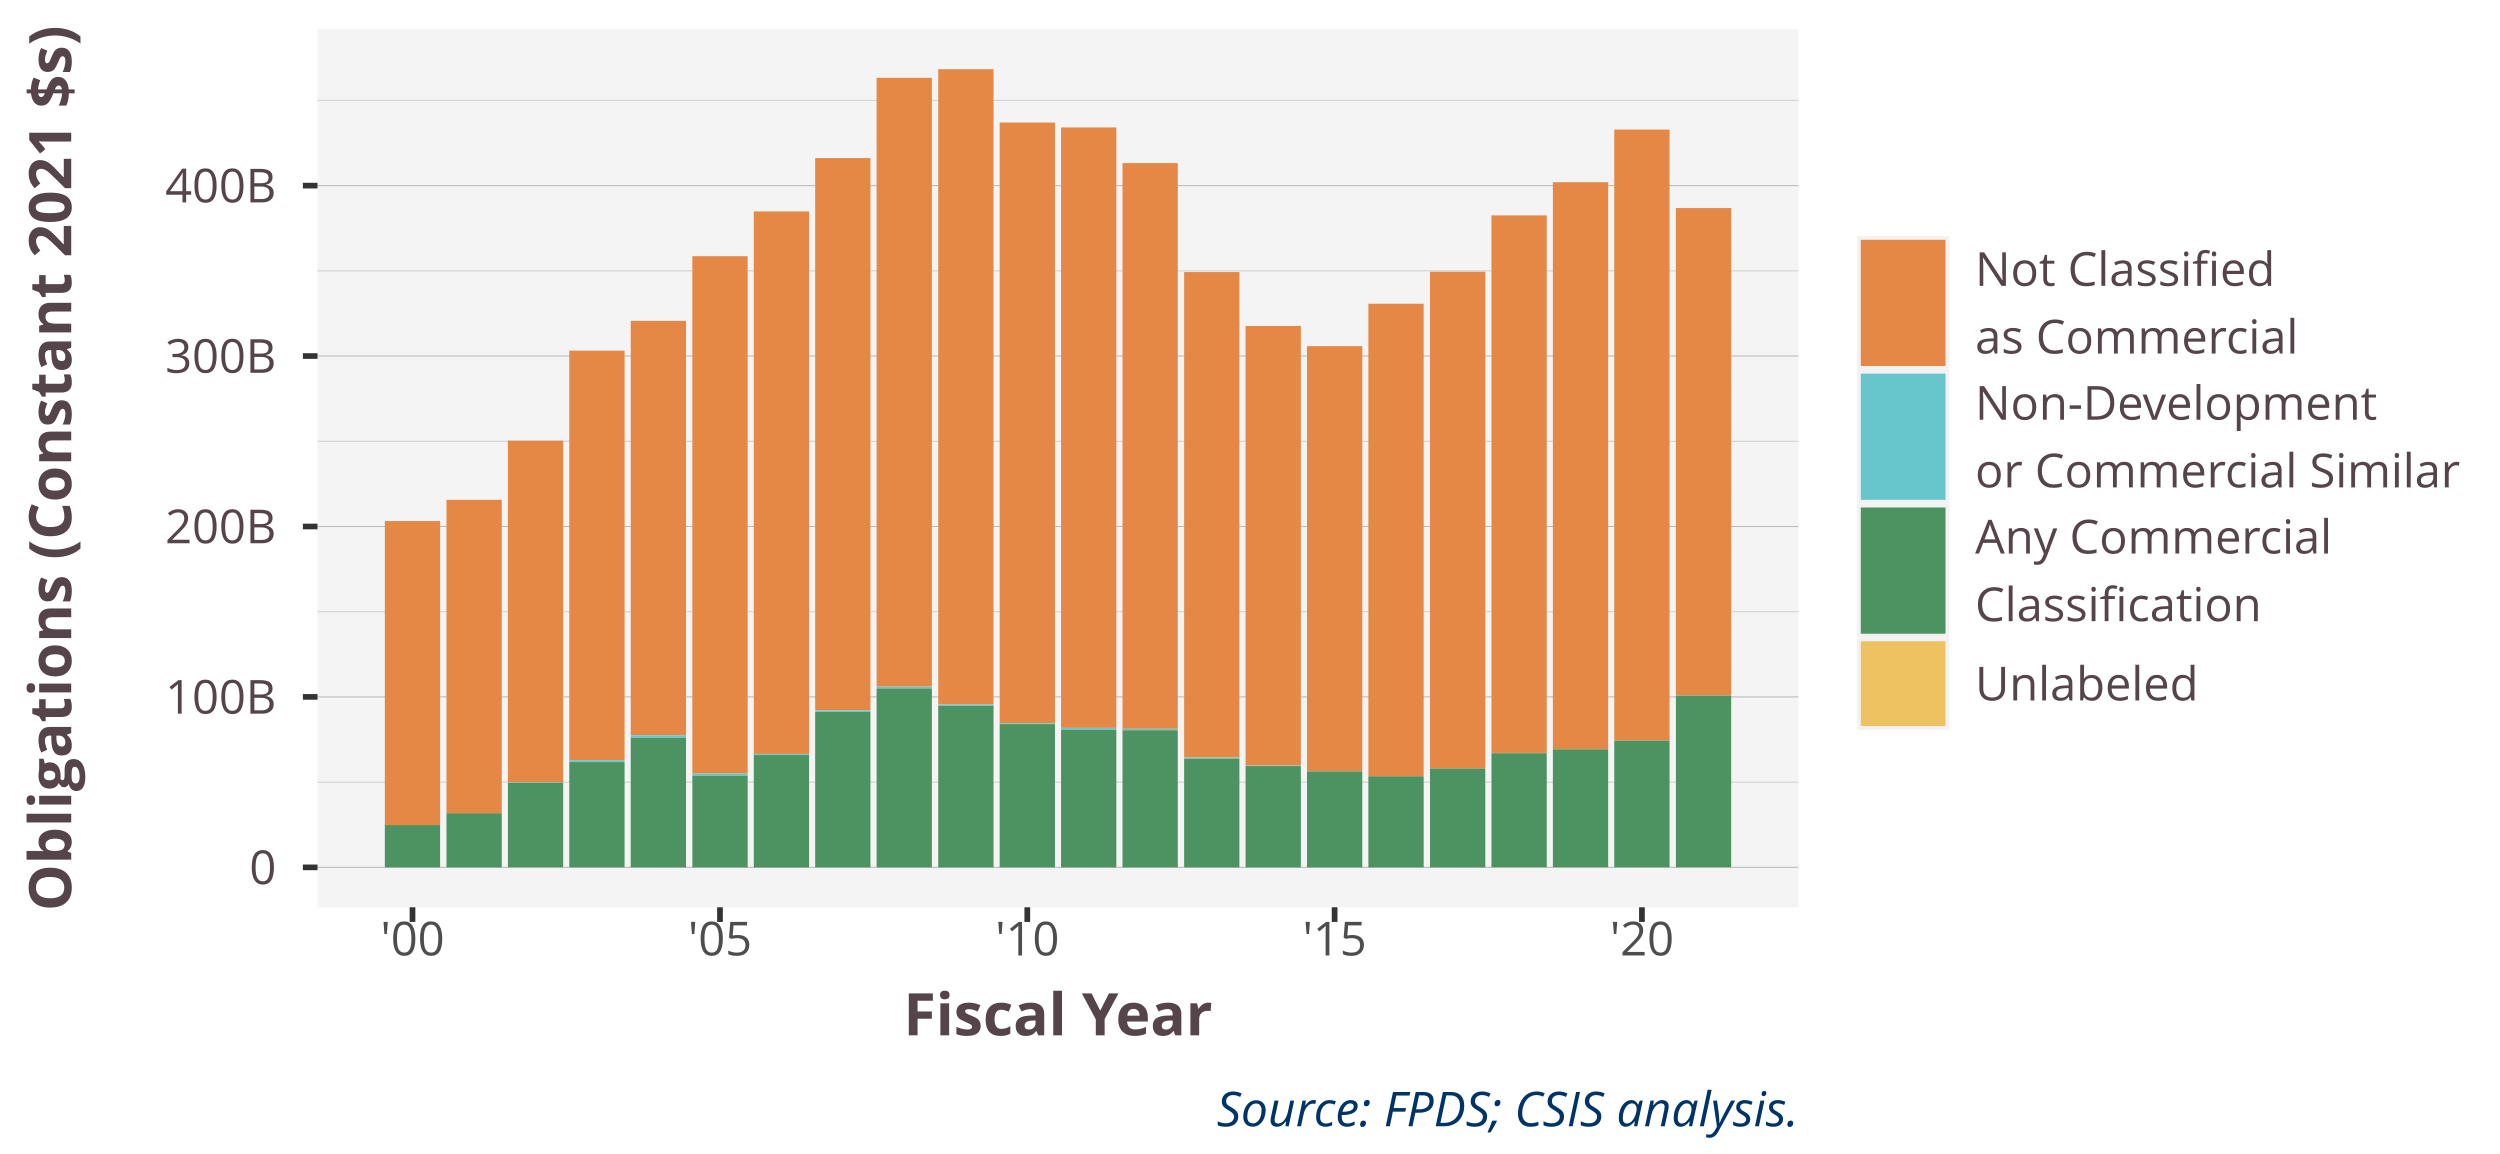
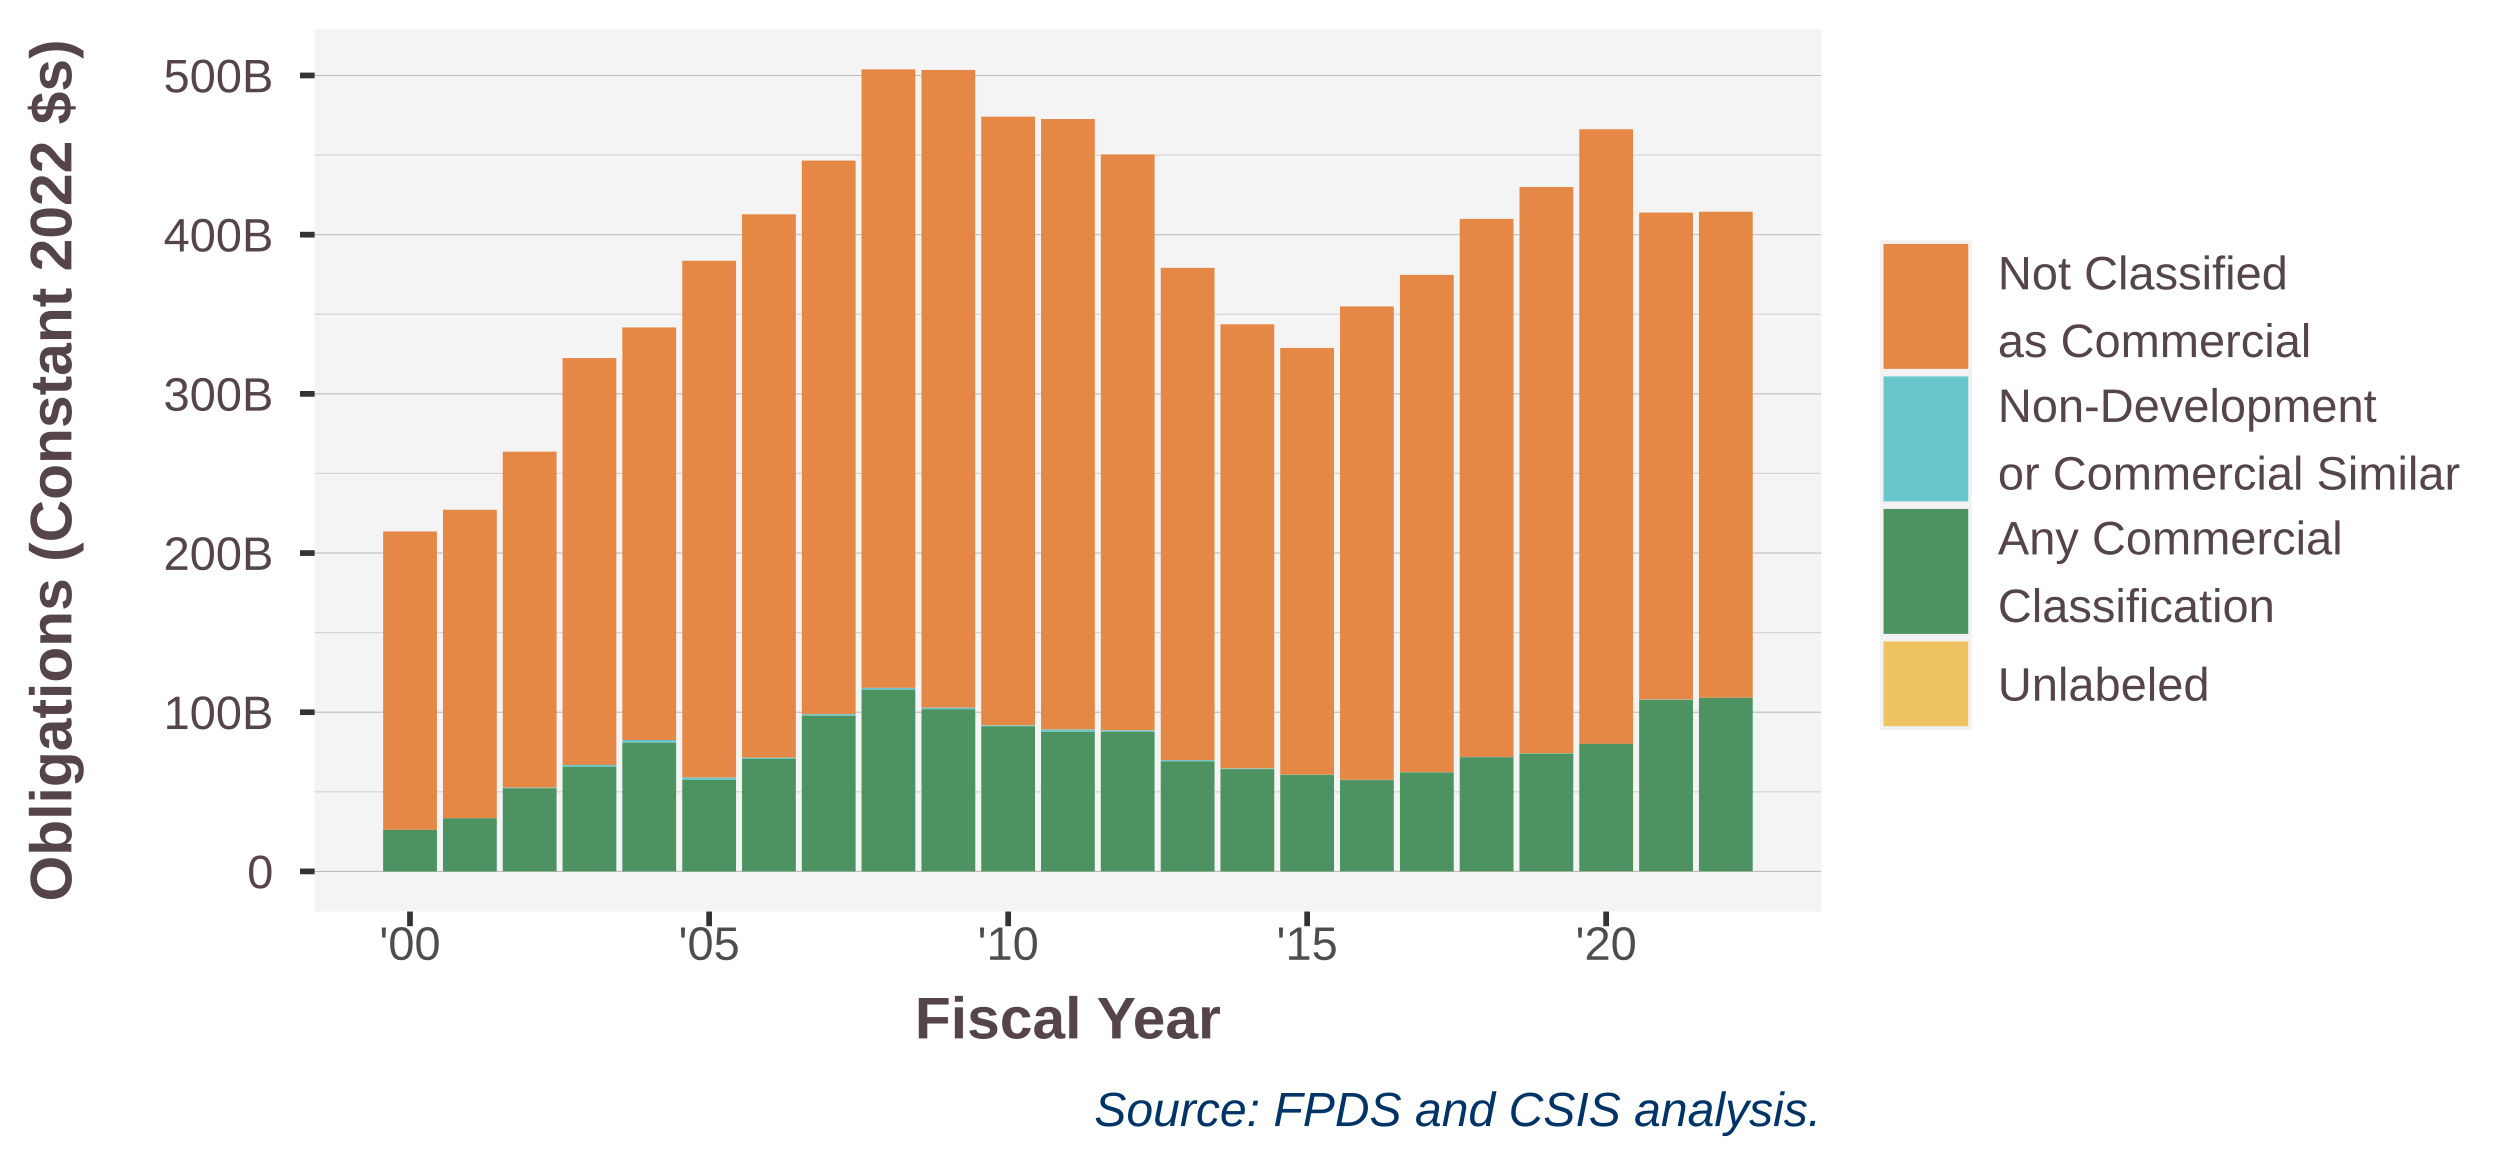
<svg xmlns="http://www.w3.org/2000/svg" class="svglite" width="468.00pt" height="216.00pt" viewBox="0 0 468.00 216.00">
  <defs>
    <style type="text/css">
    .svglite line, .svglite polyline, .svglite polygon, .svglite path, .svglite rect, .svglite circle {
      fill: none;
      stroke: #000000;
      stroke-linecap: round;
      stroke-linejoin: round;
      stroke-miterlimit: 10.00;
    }
    .svglite text {
      white-space: pre;
    }
  </style>
  </defs>
  <rect width="100%" height="100%" style="stroke: none; fill: #FFFFFF;" />
  <defs>
    <clipPath id="cpMC4wMHw0NjguMDB8MC4wMHwyMTYuMDA=">
      <rect x="0.00" y="0.00" width="468.00" height="216.00" />
    </clipPath>
  </defs>
  <g clip-path="url(#cpMC4wMHw0NjguMDB8MC4wMHwyMTYuMDA=)">
    <rect x="0.00" y="0.00" width="468.00" height="216.00" style="stroke-width: 1.07; stroke: #FFFFFF; fill: #FFFFFF;" />
  </g>
  <defs>
-     <clipPath id="cpNTkuNDR8MzM2LjY4fDUuNDh8MTY5Ljg0">
-       <rect x="59.44" y="5.48" width="277.23" height="164.37" />
+     <clipPath id="cpNTguOTB8MzQwLjkzfDUuNDh8MTcwLjY0">
+       <rect x="58.90" y="5.48" width="282.04" height="165.16" />
    </clipPath>
  </defs>
-   <g clip-path="url(#cpNTkuNDR8MzM2LjY4fDUuNDh8MTY5Ljg0)">
-     <rect x="59.44" y="5.48" width="277.23" height="164.37" style="stroke-width: 1.07; stroke: none; fill: #F4F4F4;" />
-     <polyline points="59.44,146.42 336.68,146.42 " style="stroke-width: 0.21; stroke: #D3D3D3; stroke-linecap: butt;" />
-     <polyline points="59.44,114.51 336.68,114.51 " style="stroke-width: 0.21; stroke: #D3D3D3; stroke-linecap: butt;" />
-     <polyline points="59.44,82.61 336.68,82.61 " style="stroke-width: 0.21; stroke: #D3D3D3; stroke-linecap: butt;" />
-     <polyline points="59.44,50.70 336.68,50.70 " style="stroke-width: 0.21; stroke: #D3D3D3; stroke-linecap: butt;" />
-     <polyline points="59.44,18.79 336.68,18.79 " style="stroke-width: 0.21; stroke: #D3D3D3; stroke-linecap: butt;" />
-     <polyline points="59.44,162.37 336.68,162.37 " style="stroke-width: 0.21; stroke: #BEBEBE; stroke-linecap: butt;" />
-     <polyline points="59.44,130.46 336.68,130.46 " style="stroke-width: 0.21; stroke: #BEBEBE; stroke-linecap: butt;" />
-     <polyline points="59.44,98.56 336.68,98.56 " style="stroke-width: 0.21; stroke: #BEBEBE; stroke-linecap: butt;" />
-     <polyline points="59.44,66.65 336.68,66.65 " style="stroke-width: 0.21; stroke: #BEBEBE; stroke-linecap: butt;" />
-     <polyline points="59.44,34.75 336.68,34.75 " style="stroke-width: 0.21; stroke: #BEBEBE; stroke-linecap: butt;" />
-     <rect x="72.04" y="97.54" width="10.35" height="56.90" style="stroke-width: 1.07; stroke: none; stroke-linecap: square; stroke-linejoin: miter; fill: #E58846;" />
-     <rect x="83.58" y="93.57" width="10.35" height="58.68" style="stroke-width: 1.07; stroke: none; stroke-linecap: square; stroke-linejoin: miter; fill: #E58846;" />
-     <rect x="95.08" y="82.49" width="10.35" height="63.94" style="stroke-width: 1.07; stroke: none; stroke-linecap: square; stroke-linejoin: miter; fill: #E58846;" />
-     <rect x="106.57" y="65.63" width="10.35" height="76.67" style="stroke-width: 1.07; stroke: none; stroke-linecap: square; stroke-linejoin: miter; fill: #E58846;" />
-     <rect x="118.07" y="60.06" width="10.35" height="77.60" style="stroke-width: 1.07; stroke: none; stroke-linecap: square; stroke-linejoin: miter; fill: #E58846;" />
-     <rect x="129.61" y="47.96" width="10.35" height="96.85" style="stroke-width: 1.07; stroke: none; stroke-linecap: square; stroke-linejoin: miter; fill: #E58846;" />
-     <rect x="141.11" y="39.58" width="10.35" height="101.55" style="stroke-width: 1.07; stroke: none; stroke-linecap: square; stroke-linejoin: miter; fill: #E58846;" />
-     <rect x="152.60" y="29.59" width="10.35" height="103.39" style="stroke-width: 1.07; stroke: none; stroke-linecap: square; stroke-linejoin: miter; fill: #E58846;" />
-     <rect x="164.10" y="14.57" width="10.35" height="113.97" style="stroke-width: 1.07; stroke: none; stroke-linecap: square; stroke-linejoin: miter; fill: #E58846;" />
-     <rect x="175.64" y="12.95" width="10.35" height="118.91" style="stroke-width: 1.07; stroke: none; stroke-linecap: square; stroke-linejoin: miter; fill: #E58846;" />
-     <rect x="187.14" y="22.94" width="10.35" height="112.46" style="stroke-width: 1.07; stroke: none; stroke-linecap: square; stroke-linejoin: miter; fill: #E58846;" />
-     <rect x="198.63" y="23.86" width="10.35" height="112.40" style="stroke-width: 1.07; stroke: none; stroke-linecap: square; stroke-linejoin: miter; fill: #E58846;" />
-     <rect x="210.13" y="30.53" width="10.35" height="105.90" style="stroke-width: 1.07; stroke: none; stroke-linecap: square; stroke-linejoin: miter; fill: #E58846;" />
-     <rect x="221.67" y="50.93" width="10.35" height="90.88" style="stroke-width: 1.07; stroke: none; stroke-linecap: square; stroke-linejoin: miter; fill: #E58846;" />
-     <rect x="233.17" y="61.02" width="10.35" height="82.29" style="stroke-width: 1.07; stroke: none; stroke-linecap: square; stroke-linejoin: miter; fill: #E58846;" />
-     <rect x="244.67" y="64.80" width="10.35" height="79.56" style="stroke-width: 1.07; stroke: none; stroke-linecap: square; stroke-linejoin: miter; fill: #E58846;" />
-     <rect x="256.16" y="56.86" width="10.35" height="88.41" style="stroke-width: 1.07; stroke: none; stroke-linecap: square; stroke-linejoin: miter; fill: #E58846;" />
-     <rect x="267.70" y="50.87" width="10.35" height="92.97" style="stroke-width: 1.07; stroke: none; stroke-linecap: square; stroke-linejoin: miter; fill: #E58846;" />
-     <rect x="279.20" y="40.32" width="10.35" height="100.63" style="stroke-width: 1.07; stroke: none; stroke-linecap: square; stroke-linejoin: miter; fill: #E58846;" />
-     <rect x="290.70" y="34.11" width="10.35" height="106.12" style="stroke-width: 1.07; stroke: none; stroke-linecap: square; stroke-linejoin: miter; fill: #E58846;" />
-     <rect x="302.19" y="24.26" width="10.35" height="114.37" style="stroke-width: 1.07; stroke: none; stroke-linecap: square; stroke-linejoin: miter; fill: #E58846;" />
-     <rect x="313.73" y="38.95" width="10.35" height="91.23" style="stroke-width: 1.07; stroke: none; stroke-linecap: square; stroke-linejoin: miter; fill: #E58846;" />
-     <rect x="72.04" y="154.44" width="10.35" height="0.013" style="stroke-width: 1.07; stroke: none; stroke-linecap: square; stroke-linejoin: miter; fill: #66C6CB;" />
-     <rect x="83.58" y="162.37" width="10.35" height="0" style="stroke-width: 1.07; stroke: none; stroke-linecap: square; stroke-linejoin: miter; fill: #66C6CB;" />
-     <rect x="95.08" y="146.43" width="10.35" height="0.11" style="stroke-width: 1.07; stroke: none; stroke-linecap: square; stroke-linejoin: miter; fill: #66C6CB;" />
-     <rect x="106.57" y="142.30" width="10.35" height="0.36" style="stroke-width: 1.07; stroke: none; stroke-linecap: square; stroke-linejoin: miter; fill: #66C6CB;" />
-     <rect x="118.07" y="137.65" width="10.35" height="0.49" style="stroke-width: 1.07; stroke: none; stroke-linecap: square; stroke-linejoin: miter; fill: #66C6CB;" />
-     <rect x="129.61" y="144.81" width="10.35" height="0.41" style="stroke-width: 1.07; stroke: none; stroke-linecap: square; stroke-linejoin: miter; fill: #66C6CB;" />
-     <rect x="141.11" y="141.13" width="10.35" height="0.21" style="stroke-width: 1.07; stroke: none; stroke-linecap: square; stroke-linejoin: miter; fill: #66C6CB;" />
-     <rect x="152.60" y="132.98" width="10.35" height="0.29" style="stroke-width: 1.07; stroke: none; stroke-linecap: square; stroke-linejoin: miter; fill: #66C6CB;" />
-     <rect x="164.10" y="128.54" width="10.35" height="0.34" style="stroke-width: 1.07; stroke: none; stroke-linecap: square; stroke-linejoin: miter; fill: #66C6CB;" />
-     <rect x="175.64" y="131.86" width="10.35" height="0.26" style="stroke-width: 1.07; stroke: none; stroke-linecap: square; stroke-linejoin: miter; fill: #66C6CB;" />
-     <rect x="187.14" y="135.40" width="10.35" height="0.15" style="stroke-width: 1.07; stroke: none; stroke-linecap: square; stroke-linejoin: miter; fill: #66C6CB;" />
-     <rect x="198.63" y="136.26" width="10.35" height="0.40" style="stroke-width: 1.07; stroke: none; stroke-linecap: square; stroke-linejoin: miter; fill: #66C6CB;" />
-     <rect x="210.13" y="136.43" width="10.35" height="0.27" style="stroke-width: 1.07; stroke: none; stroke-linecap: square; stroke-linejoin: miter; fill: #66C6CB;" />
-     <rect x="221.67" y="141.82" width="10.35" height="0.21" style="stroke-width: 1.07; stroke: none; stroke-linecap: square; stroke-linejoin: miter; fill: #66C6CB;" />
-     <rect x="233.17" y="143.31" width="10.35" height="0.099" style="stroke-width: 1.07; stroke: none; stroke-linecap: square; stroke-linejoin: miter; fill: #66C6CB;" />
-     <rect x="244.67" y="144.36" width="10.35" height="0.042" style="stroke-width: 1.07; stroke: none; stroke-linecap: square; stroke-linejoin: miter; fill: #66C6CB;" />
-     <rect x="256.16" y="145.27" width="10.35" height="0.037" style="stroke-width: 1.07; stroke: none; stroke-linecap: square; stroke-linejoin: miter; fill: #66C6CB;" />
-     <rect x="267.70" y="143.84" width="10.35" height="0.015" style="stroke-width: 1.07; stroke: none; stroke-linecap: square; stroke-linejoin: miter; fill: #66C6CB;" />
-     <rect x="279.20" y="140.95" width="10.35" height="0.052" style="stroke-width: 1.07; stroke: none; stroke-linecap: square; stroke-linejoin: miter; fill: #66C6CB;" />
-     <rect x="290.70" y="140.23" width="10.35" height="0.043" style="stroke-width: 1.07; stroke: none; stroke-linecap: square; stroke-linejoin: miter; fill: #66C6CB;" />
-     <rect x="302.19" y="138.63" width="10.35" height="0.01" style="stroke-width: 1.07; stroke: none; stroke-linecap: square; stroke-linejoin: miter; fill: #66C6CB;" />
-     <rect x="313.73" y="130.18" width="10.35" height="0.034" style="stroke-width: 1.07; stroke: none; stroke-linecap: square; stroke-linejoin: miter; fill: #66C6CB;" />
-     <rect x="72.04" y="154.45" width="10.35" height="7.92" style="stroke-width: 1.07; stroke: none; stroke-linecap: square; stroke-linejoin: miter; fill: #4C9361;" />
-     <rect x="83.58" y="152.24" width="10.35" height="10.13" style="stroke-width: 1.07; stroke: none; stroke-linecap: square; stroke-linejoin: miter; fill: #4C9361;" />
-     <rect x="95.08" y="146.54" width="10.35" height="15.81" style="stroke-width: 1.07; stroke: none; stroke-linecap: square; stroke-linejoin: miter; fill: #4C9361;" />
-     <rect x="106.57" y="142.66" width="10.35" height="19.71" style="stroke-width: 1.07; stroke: none; stroke-linecap: square; stroke-linejoin: miter; fill: #4C9361;" />
-     <rect x="118.07" y="138.15" width="10.35" height="24.22" style="stroke-width: 1.07; stroke: none; stroke-linecap: square; stroke-linejoin: miter; fill: #4C9361;" />
-     <rect x="129.61" y="145.22" width="10.35" height="17.15" style="stroke-width: 1.07; stroke: none; stroke-linecap: square; stroke-linejoin: miter; fill: #4C9361;" />
-     <rect x="141.11" y="141.35" width="10.35" height="21.03" style="stroke-width: 1.07; stroke: none; stroke-linecap: square; stroke-linejoin: miter; fill: #4C9361;" />
-     <rect x="152.60" y="133.27" width="10.35" height="29.10" style="stroke-width: 1.07; stroke: none; stroke-linecap: square; stroke-linejoin: miter; fill: #4C9361;" />
-     <rect x="164.10" y="128.88" width="10.35" height="33.49" style="stroke-width: 1.07; stroke: none; stroke-linecap: square; stroke-linejoin: miter; fill: #4C9361;" />
-     <rect x="175.64" y="132.13" width="10.35" height="30.24" style="stroke-width: 1.07; stroke: none; stroke-linecap: square; stroke-linejoin: miter; fill: #4C9361;" />
-     <rect x="187.14" y="135.55" width="10.35" height="26.82" style="stroke-width: 1.07; stroke: none; stroke-linecap: square; stroke-linejoin: miter; fill: #4C9361;" />
-     <rect x="198.63" y="136.66" width="10.35" height="25.71" style="stroke-width: 1.07; stroke: none; stroke-linecap: square; stroke-linejoin: miter; fill: #4C9361;" />
-     <rect x="210.13" y="136.70" width="10.35" height="25.67" style="stroke-width: 1.07; stroke: none; stroke-linecap: square; stroke-linejoin: miter; fill: #4C9361;" />
-     <rect x="221.67" y="142.03" width="10.35" height="20.34" style="stroke-width: 1.07; stroke: none; stroke-linecap: square; stroke-linejoin: miter; fill: #4C9361;" />
-     <rect x="233.17" y="143.41" width="10.35" height="18.96" style="stroke-width: 1.07; stroke: none; stroke-linecap: square; stroke-linejoin: miter; fill: #4C9361;" />
-     <rect x="244.67" y="144.40" width="10.35" height="17.97" style="stroke-width: 1.07; stroke: none; stroke-linecap: square; stroke-linejoin: miter; fill: #4C9361;" />
-     <rect x="256.16" y="145.31" width="10.35" height="17.06" style="stroke-width: 1.07; stroke: none; stroke-linecap: square; stroke-linejoin: miter; fill: #4C9361;" />
-     <rect x="267.70" y="143.85" width="10.35" height="18.52" style="stroke-width: 1.07; stroke: none; stroke-linecap: square; stroke-linejoin: miter; fill: #4C9361;" />
-     <rect x="279.20" y="141.00" width="10.35" height="21.35" style="stroke-width: 1.07; stroke: none; stroke-linecap: square; stroke-linejoin: miter; fill: #4C9361;" />
-     <rect x="290.70" y="140.27" width="10.35" height="22.08" style="stroke-width: 1.07; stroke: none; stroke-linecap: square; stroke-linejoin: miter; fill: #4C9361;" />
-     <rect x="302.19" y="138.64" width="10.35" height="23.72" style="stroke-width: 1.07; stroke: none; stroke-linecap: square; stroke-linejoin: miter; fill: #4C9361;" />
-     <rect x="313.73" y="130.21" width="10.35" height="32.14" style="stroke-width: 1.07; stroke: none; stroke-linecap: square; stroke-linejoin: miter; fill: #4C9361;" />
-     <rect x="72.04" y="162.37" width="10.35" height="0.00" style="stroke-width: 1.07; stroke: none; stroke-linecap: square; stroke-linejoin: miter; fill: #EEC260;" />
-     <rect x="83.58" y="162.37" width="10.35" height="0" style="stroke-width: 1.07; stroke: none; stroke-linecap: square; stroke-linejoin: miter; fill: #EEC260;" />
-     <rect x="95.08" y="162.35" width="10.35" height="0.016" style="stroke-width: 1.07; stroke: none; stroke-linecap: square; stroke-linejoin: miter; fill: #EEC260;" />
-     <rect x="106.57" y="162.37" width="10.35" height="0.005" style="stroke-width: 1.07; stroke: none; stroke-linecap: square; stroke-linejoin: miter; fill: #EEC260;" />
-     <rect x="118.07" y="162.37" width="10.35" height="0" style="stroke-width: 1.07; stroke: none; stroke-linecap: square; stroke-linejoin: miter; fill: #EEC260;" />
-     <rect x="129.61" y="162.37" width="10.35" height="0" style="stroke-width: 1.07; stroke: none; stroke-linecap: square; stroke-linejoin: miter; fill: #EEC260;" />
-     <rect x="141.11" y="162.37" width="10.35" height="0" style="stroke-width: 1.07; stroke: none; stroke-linecap: square; stroke-linejoin: miter; fill: #EEC260;" />
-     <rect x="152.60" y="162.37" width="10.35" height="0" style="stroke-width: 1.07; stroke: none; stroke-linecap: square; stroke-linejoin: miter; fill: #EEC260;" />
-     <rect x="164.10" y="162.37" width="10.35" height="0" style="stroke-width: 1.07; stroke: none; stroke-linecap: square; stroke-linejoin: miter; fill: #EEC260;" />
-     <rect x="175.64" y="162.37" width="10.35" height="0.001" style="stroke-width: 1.07; stroke: none; stroke-linecap: square; stroke-linejoin: miter; fill: #EEC260;" />
-     <rect x="187.14" y="162.37" width="10.35" height="0.003" style="stroke-width: 1.07; stroke: none; stroke-linecap: square; stroke-linejoin: miter; fill: #EEC260;" />
-     <rect x="198.63" y="162.37" width="10.35" height="0" style="stroke-width: 1.07; stroke: none; stroke-linecap: square; stroke-linejoin: miter; fill: #EEC260;" />
-     <rect x="210.13" y="162.37" width="10.35" height="0" style="stroke-width: 1.07; stroke: none; stroke-linecap: square; stroke-linejoin: miter; fill: #EEC260;" />
-     <rect x="221.67" y="162.37" width="10.35" height="0" style="stroke-width: 1.07; stroke: none; stroke-linecap: square; stroke-linejoin: miter; fill: #EEC260;" />
-     <rect x="233.17" y="162.37" width="10.35" height="0" style="stroke-width: 1.07; stroke: none; stroke-linecap: square; stroke-linejoin: miter; fill: #EEC260;" />
-     <rect x="244.67" y="162.37" width="10.35" height="0.001" style="stroke-width: 1.07; stroke: none; stroke-linecap: square; stroke-linejoin: miter; fill: #EEC260;" />
-     <rect x="256.16" y="162.37" width="10.35" height="0" style="stroke-width: 1.07; stroke: none; stroke-linecap: square; stroke-linejoin: miter; fill: #EEC260;" />
-     <rect x="267.70" y="162.37" width="10.35" height="0.001" style="stroke-width: 1.07; stroke: none; stroke-linecap: square; stroke-linejoin: miter; fill: #EEC260;" />
-     <rect x="279.20" y="162.35" width="10.35" height="0.019" style="stroke-width: 1.07; stroke: none; stroke-linecap: square; stroke-linejoin: miter; fill: #EEC260;" />
-     <rect x="290.70" y="162.36" width="10.35" height="0.015" style="stroke-width: 1.07; stroke: none; stroke-linecap: square; stroke-linejoin: miter; fill: #EEC260;" />
-     <rect x="302.19" y="162.35" width="10.35" height="0.016" style="stroke-width: 1.07; stroke: none; stroke-linecap: square; stroke-linejoin: miter; fill: #EEC260;" />
-     <rect x="313.73" y="162.35" width="10.35" height="0.019" style="stroke-width: 1.07; stroke: none; stroke-linecap: square; stroke-linejoin: miter; fill: #EEC260;" />
+   <g clip-path="url(#cpNTguOTB8MzQwLjkzfDUuNDh8MTcwLjY0)">
+     <rect x="58.90" y="5.48" width="282.04" height="165.16" style="stroke-width: 1.07; stroke: none; fill: #F4F4F4;" />
+     <polyline points="58.90,148.23 340.93,148.23 " style="stroke-width: 0.21; stroke: #D3D3D3; stroke-linecap: butt;" />
+     <polyline points="58.90,118.43 340.93,118.43 " style="stroke-width: 0.21; stroke: #D3D3D3; stroke-linecap: butt;" />
+     <polyline points="58.90,88.63 340.93,88.63 " style="stroke-width: 0.21; stroke: #D3D3D3; stroke-linecap: butt;" />
+     <polyline points="58.90,58.83 340.93,58.83 " style="stroke-width: 0.21; stroke: #D3D3D3; stroke-linecap: butt;" />
+     <polyline points="58.90,29.03 340.93,29.03 " style="stroke-width: 0.21; stroke: #D3D3D3; stroke-linecap: butt;" />
+     <polyline points="58.90,163.13 340.93,163.13 " style="stroke-width: 0.21; stroke: #BEBEBE; stroke-linecap: butt;" />
+     <polyline points="58.90,133.33 340.93,133.33 " style="stroke-width: 0.21; stroke: #BEBEBE; stroke-linecap: butt;" />
+     <polyline points="58.90,103.53 340.93,103.53 " style="stroke-width: 0.21; stroke: #BEBEBE; stroke-linecap: butt;" />
+     <polyline points="58.90,73.73 340.93,73.73 " style="stroke-width: 0.21; stroke: #BEBEBE; stroke-linecap: butt;" />
+     <polyline points="58.90,43.93 340.93,43.93 " style="stroke-width: 0.21; stroke: #BEBEBE; stroke-linecap: butt;" />
+     <polyline points="58.90,14.13 340.93,14.13 " style="stroke-width: 0.21; stroke: #BEBEBE; stroke-linecap: butt;" />
+     <rect x="71.72" y="99.49" width="10.07" height="55.86" style="stroke-width: 1.07; stroke: none; stroke-linecap: butt; stroke-linejoin: miter; fill: #E58846;" />
+     <rect x="82.93" y="95.43" width="10.07" height="57.73" style="stroke-width: 1.07; stroke: none; stroke-linecap: butt; stroke-linejoin: miter; fill: #E58846;" />
+     <rect x="94.12" y="84.55" width="10.07" height="62.91" style="stroke-width: 1.07; stroke: none; stroke-linecap: butt; stroke-linejoin: miter; fill: #E58846;" />
+     <rect x="105.31" y="67.03" width="10.07" height="76.17" style="stroke-width: 1.07; stroke: none; stroke-linecap: butt; stroke-linejoin: miter; fill: #E58846;" />
+     <rect x="116.50" y="61.29" width="10.07" height="77.24" style="stroke-width: 1.07; stroke: none; stroke-linecap: butt; stroke-linejoin: miter; fill: #E58846;" />
+     <rect x="127.72" y="48.81" width="10.07" height="96.77" style="stroke-width: 1.07; stroke: none; stroke-linecap: butt; stroke-linejoin: miter; fill: #E58846;" />
+     <rect x="138.91" y="40.12" width="10.07" height="101.73" style="stroke-width: 1.07; stroke: none; stroke-linecap: butt; stroke-linejoin: miter; fill: #E58846;" />
+     <rect x="150.10" y="30.06" width="10.07" height="103.62" style="stroke-width: 1.07; stroke: none; stroke-linecap: butt; stroke-linejoin: miter; fill: #E58846;" />
+     <rect x="161.28" y="12.99" width="10.07" height="115.78" style="stroke-width: 1.07; stroke: none; stroke-linecap: butt; stroke-linejoin: miter; fill: #E58846;" />
+     <rect x="172.50" y="13.09" width="10.07" height="119.41" style="stroke-width: 1.07; stroke: none; stroke-linecap: butt; stroke-linejoin: miter; fill: #E58846;" />
+     <rect x="183.69" y="21.84" width="10.07" height="113.96" style="stroke-width: 1.07; stroke: none; stroke-linecap: butt; stroke-linejoin: miter; fill: #E58846;" />
+     <rect x="194.88" y="22.28" width="10.07" height="114.30" style="stroke-width: 1.07; stroke: none; stroke-linecap: butt; stroke-linejoin: miter; fill: #E58846;" />
+     <rect x="206.07" y="28.92" width="10.07" height="107.81" style="stroke-width: 1.07; stroke: none; stroke-linecap: butt; stroke-linejoin: miter; fill: #E58846;" />
+     <rect x="217.29" y="50.14" width="10.07" height="92.15" style="stroke-width: 1.07; stroke: none; stroke-linecap: butt; stroke-linejoin: miter; fill: #E58846;" />
+     <rect x="228.47" y="60.71" width="10.07" height="83.16" style="stroke-width: 1.07; stroke: none; stroke-linecap: butt; stroke-linejoin: miter; fill: #E58846;" />
+     <rect x="239.66" y="65.13" width="10.07" height="79.92" style="stroke-width: 1.07; stroke: none; stroke-linecap: butt; stroke-linejoin: miter; fill: #E58846;" />
+     <rect x="250.85" y="57.36" width="10.07" height="88.63" style="stroke-width: 1.07; stroke: none; stroke-linecap: butt; stroke-linejoin: miter; fill: #E58846;" />
+     <rect x="262.07" y="51.46" width="10.07" height="93.11" style="stroke-width: 1.07; stroke: none; stroke-linecap: butt; stroke-linejoin: miter; fill: #E58846;" />
+     <rect x="273.26" y="40.98" width="10.07" height="100.72" style="stroke-width: 1.07; stroke: none; stroke-linecap: butt; stroke-linejoin: miter; fill: #E58846;" />
+     <rect x="284.45" y="35.01" width="10.07" height="106.00" style="stroke-width: 1.07; stroke: none; stroke-linecap: butt; stroke-linejoin: miter; fill: #E58846;" />
+     <rect x="295.64" y="24.20" width="10.07" height="115.06" style="stroke-width: 1.07; stroke: none; stroke-linecap: butt; stroke-linejoin: miter; fill: #E58846;" />
+     <rect x="306.85" y="39.79" width="10.07" height="91.18" style="stroke-width: 1.07; stroke: none; stroke-linecap: butt; stroke-linejoin: miter; fill: #E58846;" />
+     <rect x="318.04" y="39.64" width="10.07" height="90.99" style="stroke-width: 1.07; stroke: none; stroke-linecap: butt; stroke-linejoin: miter; fill: #E58846;" />
+     <rect x="71.72" y="155.34" width="10.07" height="0.013" style="stroke-width: 1.07; stroke: none; stroke-linecap: butt; stroke-linejoin: miter; fill: #66C6CB;" />
+     <rect x="82.93" y="163.13" width="10.07" height="0" style="stroke-width: 1.07; stroke: none; stroke-linecap: butt; stroke-linejoin: miter; fill: #66C6CB;" />
+     <rect x="94.12" y="147.46" width="10.07" height="0.11" style="stroke-width: 1.07; stroke: none; stroke-linecap: butt; stroke-linejoin: miter; fill: #66C6CB;" />
+     <rect x="105.31" y="143.19" width="10.07" height="0.36" style="stroke-width: 1.07; stroke: none; stroke-linecap: butt; stroke-linejoin: miter; fill: #66C6CB;" />
+     <rect x="116.50" y="138.53" width="10.07" height="0.49" style="stroke-width: 1.07; stroke: none; stroke-linecap: butt; stroke-linejoin: miter; fill: #66C6CB;" />
+     <rect x="127.72" y="145.59" width="10.07" height="0.41" style="stroke-width: 1.07; stroke: none; stroke-linecap: butt; stroke-linejoin: miter; fill: #66C6CB;" />
+     <rect x="138.91" y="141.86" width="10.07" height="0.22" style="stroke-width: 1.07; stroke: none; stroke-linecap: butt; stroke-linejoin: miter; fill: #66C6CB;" />
+     <rect x="150.10" y="133.68" width="10.07" height="0.29" style="stroke-width: 1.07; stroke: none; stroke-linecap: butt; stroke-linejoin: miter; fill: #66C6CB;" />
+     <rect x="161.28" y="128.77" width="10.07" height="0.34" style="stroke-width: 1.07; stroke: none; stroke-linecap: butt; stroke-linejoin: miter; fill: #66C6CB;" />
+     <rect x="172.50" y="132.50" width="10.07" height="0.26" style="stroke-width: 1.07; stroke: none; stroke-linecap: butt; stroke-linejoin: miter; fill: #66C6CB;" />
+     <rect x="183.69" y="135.80" width="10.07" height="0.15" style="stroke-width: 1.07; stroke: none; stroke-linecap: butt; stroke-linejoin: miter; fill: #66C6CB;" />
+     <rect x="194.88" y="136.58" width="10.07" height="0.41" style="stroke-width: 1.07; stroke: none; stroke-linecap: butt; stroke-linejoin: miter; fill: #66C6CB;" />
+     <rect x="206.07" y="136.73" width="10.07" height="0.27" style="stroke-width: 1.07; stroke: none; stroke-linecap: butt; stroke-linejoin: miter; fill: #66C6CB;" />
+     <rect x="217.29" y="142.29" width="10.07" height="0.22" style="stroke-width: 1.07; stroke: none; stroke-linecap: butt; stroke-linejoin: miter; fill: #66C6CB;" />
+     <rect x="228.47" y="143.87" width="10.07" height="0.10" style="stroke-width: 1.07; stroke: none; stroke-linecap: butt; stroke-linejoin: miter; fill: #66C6CB;" />
+     <rect x="239.66" y="145.04" width="10.07" height="0.042" style="stroke-width: 1.07; stroke: none; stroke-linecap: butt; stroke-linejoin: miter; fill: #66C6CB;" />
+     <rect x="250.85" y="145.99" width="10.07" height="0.037" style="stroke-width: 1.07; stroke: none; stroke-linecap: butt; stroke-linejoin: miter; fill: #66C6CB;" />
+     <rect x="262.07" y="144.57" width="10.07" height="0.015" style="stroke-width: 1.07; stroke: none; stroke-linecap: butt; stroke-linejoin: miter; fill: #66C6CB;" />
+     <rect x="273.26" y="141.70" width="10.07" height="0.052" style="stroke-width: 1.07; stroke: none; stroke-linecap: butt; stroke-linejoin: miter; fill: #66C6CB;" />
+     <rect x="284.45" y="141.02" width="10.07" height="0.043" style="stroke-width: 1.07; stroke: none; stroke-linecap: butt; stroke-linejoin: miter; fill: #66C6CB;" />
+     <rect x="295.64" y="139.25" width="10.07" height="0.01" style="stroke-width: 1.07; stroke: none; stroke-linecap: butt; stroke-linejoin: miter; fill: #66C6CB;" />
+     <rect x="306.85" y="130.97" width="10.07" height="0.034" style="stroke-width: 1.07; stroke: none; stroke-linecap: butt; stroke-linejoin: miter; fill: #66C6CB;" />
+     <rect x="318.04" y="130.63" width="10.07" height="0.015" style="stroke-width: 1.07; stroke: none; stroke-linecap: butt; stroke-linejoin: miter; fill: #66C6CB;" />
+     <rect x="71.72" y="155.36" width="10.07" height="7.78" style="stroke-width: 1.07; stroke: none; stroke-linecap: butt; stroke-linejoin: miter; fill: #4C9361;" />
+     <rect x="82.93" y="153.17" width="10.07" height="9.97" style="stroke-width: 1.07; stroke: none; stroke-linecap: butt; stroke-linejoin: miter; fill: #4C9361;" />
+     <rect x="94.12" y="147.56" width="10.07" height="15.56" style="stroke-width: 1.07; stroke: none; stroke-linecap: butt; stroke-linejoin: miter; fill: #4C9361;" />
+     <rect x="105.31" y="143.55" width="10.07" height="19.57" style="stroke-width: 1.07; stroke: none; stroke-linecap: butt; stroke-linejoin: miter; fill: #4C9361;" />
+     <rect x="116.50" y="139.02" width="10.07" height="24.11" style="stroke-width: 1.07; stroke: none; stroke-linecap: butt; stroke-linejoin: miter; fill: #4C9361;" />
+     <rect x="127.72" y="146.00" width="10.07" height="17.14" style="stroke-width: 1.07; stroke: none; stroke-linecap: butt; stroke-linejoin: miter; fill: #4C9361;" />
+     <rect x="138.91" y="142.07" width="10.07" height="21.06" style="stroke-width: 1.07; stroke: none; stroke-linecap: butt; stroke-linejoin: miter; fill: #4C9361;" />
+     <rect x="150.10" y="133.97" width="10.07" height="29.16" style="stroke-width: 1.07; stroke: none; stroke-linecap: butt; stroke-linejoin: miter; fill: #4C9361;" />
+     <rect x="161.28" y="129.11" width="10.07" height="34.03" style="stroke-width: 1.07; stroke: none; stroke-linecap: butt; stroke-linejoin: miter; fill: #4C9361;" />
+     <rect x="172.50" y="132.76" width="10.07" height="30.37" style="stroke-width: 1.07; stroke: none; stroke-linecap: butt; stroke-linejoin: miter; fill: #4C9361;" />
+     <rect x="183.69" y="135.95" width="10.07" height="27.18" style="stroke-width: 1.07; stroke: none; stroke-linecap: butt; stroke-linejoin: miter; fill: #4C9361;" />
+     <rect x="194.88" y="136.99" width="10.07" height="26.15" style="stroke-width: 1.07; stroke: none; stroke-linecap: butt; stroke-linejoin: miter; fill: #4C9361;" />
+     <rect x="206.07" y="137.00" width="10.07" height="26.13" style="stroke-width: 1.07; stroke: none; stroke-linecap: butt; stroke-linejoin: miter; fill: #4C9361;" />
+     <rect x="217.29" y="142.51" width="10.07" height="20.63" style="stroke-width: 1.07; stroke: none; stroke-linecap: butt; stroke-linejoin: miter; fill: #4C9361;" />
+     <rect x="228.47" y="143.98" width="10.07" height="19.16" style="stroke-width: 1.07; stroke: none; stroke-linecap: butt; stroke-linejoin: miter; fill: #4C9361;" />
+     <rect x="239.66" y="145.09" width="10.07" height="18.05" style="stroke-width: 1.07; stroke: none; stroke-linecap: butt; stroke-linejoin: miter; fill: #4C9361;" />
+     <rect x="250.85" y="146.03" width="10.07" height="17.10" style="stroke-width: 1.07; stroke: none; stroke-linecap: butt; stroke-linejoin: miter; fill: #4C9361;" />
+     <rect x="262.07" y="144.59" width="10.07" height="18.54" style="stroke-width: 1.07; stroke: none; stroke-linecap: butt; stroke-linejoin: miter; fill: #4C9361;" />
+     <rect x="273.26" y="141.75" width="10.07" height="21.37" style="stroke-width: 1.07; stroke: none; stroke-linecap: butt; stroke-linejoin: miter; fill: #4C9361;" />
+     <rect x="284.45" y="141.06" width="10.07" height="22.06" style="stroke-width: 1.07; stroke: none; stroke-linecap: butt; stroke-linejoin: miter; fill: #4C9361;" />
+     <rect x="295.64" y="139.26" width="10.07" height="23.85" style="stroke-width: 1.07; stroke: none; stroke-linecap: butt; stroke-linejoin: miter; fill: #4C9361;" />
+     <rect x="306.85" y="131.01" width="10.07" height="32.11" style="stroke-width: 1.07; stroke: none; stroke-linecap: butt; stroke-linejoin: miter; fill: #4C9361;" />
+     <rect x="318.04" y="130.64" width="10.07" height="32.48" style="stroke-width: 1.07; stroke: none; stroke-linecap: butt; stroke-linejoin: miter; fill: #4C9361;" />
+     <rect x="71.72" y="163.13" width="10.07" height="0.00" style="stroke-width: 1.07; stroke: none; stroke-linecap: butt; stroke-linejoin: miter; fill: #EEC260;" />
+     <rect x="82.93" y="163.13" width="10.07" height="0" style="stroke-width: 1.07; stroke: none; stroke-linecap: butt; stroke-linejoin: miter; fill: #EEC260;" />
+     <rect x="94.12" y="163.12" width="10.07" height="0.016" style="stroke-width: 1.07; stroke: none; stroke-linecap: butt; stroke-linejoin: miter; fill: #EEC260;" />
+     <rect x="105.31" y="163.13" width="10.07" height="0.005" style="stroke-width: 1.07; stroke: none; stroke-linecap: butt; stroke-linejoin: miter; fill: #EEC260;" />
+     <rect x="116.50" y="163.13" width="10.07" height="0" style="stroke-width: 1.07; stroke: none; stroke-linecap: butt; stroke-linejoin: miter; fill: #EEC260;" />
+     <rect x="127.72" y="163.13" width="10.07" height="0" style="stroke-width: 1.07; stroke: none; stroke-linecap: butt; stroke-linejoin: miter; fill: #EEC260;" />
+     <rect x="138.91" y="163.13" width="10.07" height="0" style="stroke-width: 1.07; stroke: none; stroke-linecap: butt; stroke-linejoin: miter; fill: #EEC260;" />
+     <rect x="150.10" y="163.13" width="10.07" height="0" style="stroke-width: 1.07; stroke: none; stroke-linecap: butt; stroke-linejoin: miter; fill: #EEC260;" />
+     <rect x="161.28" y="163.13" width="10.07" height="0" style="stroke-width: 1.07; stroke: none; stroke-linecap: butt; stroke-linejoin: miter; fill: #EEC260;" />
+     <rect x="172.50" y="163.13" width="10.07" height="0.001" style="stroke-width: 1.07; stroke: none; stroke-linecap: butt; stroke-linejoin: miter; fill: #EEC260;" />
+     <rect x="183.69" y="163.13" width="10.07" height="0.003" style="stroke-width: 1.07; stroke: none; stroke-linecap: butt; stroke-linejoin: miter; fill: #EEC260;" />
+     <rect x="194.88" y="163.13" width="10.07" height="0" style="stroke-width: 1.07; stroke: none; stroke-linecap: butt; stroke-linejoin: miter; fill: #EEC260;" />
+     <rect x="206.07" y="163.13" width="10.07" height="0" style="stroke-width: 1.07; stroke: none; stroke-linecap: butt; stroke-linejoin: miter; fill: #EEC260;" />
+     <rect x="217.29" y="163.13" width="10.07" height="0" style="stroke-width: 1.07; stroke: none; stroke-linecap: butt; stroke-linejoin: miter; fill: #EEC260;" />
+     <rect x="228.47" y="163.13" width="10.07" height="0" style="stroke-width: 1.07; stroke: none; stroke-linecap: butt; stroke-linejoin: miter; fill: #EEC260;" />
+     <rect x="239.66" y="163.13" width="10.07" height="0.001" style="stroke-width: 1.07; stroke: none; stroke-linecap: butt; stroke-linejoin: miter; fill: #EEC260;" />
+     <rect x="250.85" y="163.13" width="10.07" height="0" style="stroke-width: 1.07; stroke: none; stroke-linecap: butt; stroke-linejoin: miter; fill: #EEC260;" />
+     <rect x="262.07" y="163.13" width="10.07" height="0.001" style="stroke-width: 1.07; stroke: none; stroke-linecap: butt; stroke-linejoin: miter; fill: #EEC260;" />
+     <rect x="273.26" y="163.11" width="10.07" height="0.019" style="stroke-width: 1.07; stroke: none; stroke-linecap: butt; stroke-linejoin: miter; fill: #EEC260;" />
+     <rect x="284.45" y="163.12" width="10.07" height="0.015" style="stroke-width: 1.07; stroke: none; stroke-linecap: butt; stroke-linejoin: miter; fill: #EEC260;" />
+     <rect x="295.64" y="163.12" width="10.07" height="0.017" style="stroke-width: 1.07; stroke: none; stroke-linecap: butt; stroke-linejoin: miter; fill: #EEC260;" />
+     <rect x="306.85" y="163.11" width="10.07" height="0.019" style="stroke-width: 1.07; stroke: none; stroke-linecap: butt; stroke-linejoin: miter; fill: #EEC260;" />
+     <rect x="318.04" y="163.12" width="10.07" height="0.009" style="stroke-width: 1.07; stroke: none; stroke-linecap: butt; stroke-linejoin: miter; fill: #EEC260;" />
  </g>
  <g clip-path="url(#cpMC4wMHw0NjguMDB8MC4wMHwyMTYuMDA=)">
-     <text x="51.72" y="165.51" text-anchor="end" style="font-size: 8.80px;fill: #554449; font-family: &quot;Open Sans&quot;;" textLength="5.03px" lengthAdjust="spacingAndGlyphs">0</text>
-     <text x="51.72" y="133.60" text-anchor="end" style="font-size: 8.80px;fill: #554449; font-family: &quot;Open Sans&quot;;" textLength="20.80px" lengthAdjust="spacingAndGlyphs">100B</text>
-     <text x="51.72" y="101.70" text-anchor="end" style="font-size: 8.80px;fill: #554449; font-family: &quot;Open Sans&quot;;" textLength="20.80px" lengthAdjust="spacingAndGlyphs">200B</text>
-     <text x="51.72" y="69.79" text-anchor="end" style="font-size: 8.80px;fill: #554449; font-family: &quot;Open Sans&quot;;" textLength="20.80px" lengthAdjust="spacingAndGlyphs">300B</text>
-     <text x="51.72" y="37.89" text-anchor="end" style="font-size: 8.80px;fill: #554449; font-family: &quot;Open Sans&quot;;" textLength="20.80px" lengthAdjust="spacingAndGlyphs">400B</text>
-     <polyline points="56.70,162.37 59.44,162.37 " style="stroke-width: 1.07; stroke: #333333; stroke-linecap: butt;" />
-     <polyline points="56.70,130.46 59.44,130.46 " style="stroke-width: 1.07; stroke: #333333; stroke-linecap: butt;" />
-     <polyline points="56.70,98.56 59.44,98.56 " style="stroke-width: 1.07; stroke: #333333; stroke-linecap: butt;" />
-     <polyline points="56.70,66.65 59.44,66.65 " style="stroke-width: 1.07; stroke: #333333; stroke-linecap: butt;" />
-     <polyline points="56.70,34.75 59.44,34.75 " style="stroke-width: 1.07; stroke: #333333; stroke-linecap: butt;" />
-     <polyline points="77.22,172.58 77.22,169.84 " style="stroke-width: 1.07; stroke: #333333; stroke-linecap: butt;" />
-     <polyline points="134.78,172.58 134.78,169.84 " style="stroke-width: 1.07; stroke: #333333; stroke-linecap: butt;" />
-     <polyline points="192.31,172.58 192.31,169.84 " style="stroke-width: 1.07; stroke: #333333; stroke-linecap: butt;" />
-     <polyline points="249.84,172.58 249.84,169.84 " style="stroke-width: 1.07; stroke: #333333; stroke-linecap: butt;" />
-     <polyline points="307.37,172.58 307.37,169.84 " style="stroke-width: 1.07; stroke: #333333; stroke-linecap: butt;" />
-     <text x="77.22" y="178.86" text-anchor="middle" style="font-size: 8.80px;fill: #4D4D4D; font-family: &quot;Open Sans&quot;;" textLength="12.01px" lengthAdjust="spacingAndGlyphs">'00</text>
-     <text x="134.78" y="178.86" text-anchor="middle" style="font-size: 8.80px;fill: #4D4D4D; font-family: &quot;Open Sans&quot;;" textLength="12.01px" lengthAdjust="spacingAndGlyphs">'05</text>
-     <text x="192.31" y="178.86" text-anchor="middle" style="font-size: 8.80px;fill: #4D4D4D; font-family: &quot;Open Sans&quot;;" textLength="12.01px" lengthAdjust="spacingAndGlyphs">'10</text>
-     <text x="249.84" y="178.86" text-anchor="middle" style="font-size: 8.80px;fill: #4D4D4D; font-family: &quot;Open Sans&quot;;" textLength="12.01px" lengthAdjust="spacingAndGlyphs">'15</text>
-     <text x="307.37" y="178.86" text-anchor="middle" style="font-size: 8.80px;fill: #4D4D4D; font-family: &quot;Open Sans&quot;;" textLength="12.01px" lengthAdjust="spacingAndGlyphs">'20</text>
-     <text x="198.06" y="193.82" text-anchor="middle" style="font-size: 11.00px; font-weight: bold;fill: #554449; font-family: &quot;Open Sans&quot;;" textLength="57.85px" lengthAdjust="spacingAndGlyphs">Fiscal Year</text>
-     <text transform="translate(13.33,87.66) rotate(-90)" text-anchor="middle" style="font-size: 11.00px; font-weight: bold;fill: #554449; font-family: &quot;Open Sans&quot;;" textLength="165.77px" lengthAdjust="spacingAndGlyphs">Obligations (Constant 2021 $s)</text>
-     <rect x="347.64" y="38.70" width="114.88" height="97.92" style="stroke-width: 1.07; stroke: none; fill: #FFFFFF;" />
-     <rect x="347.64" y="44.18" width="17.28" height="25.05" style="stroke-width: 1.07; stroke: none; fill: #F2F2F2;" />
-     <rect x="348.34" y="44.89" width="15.86" height="23.63" style="stroke-width: 1.07; stroke: none; stroke-linecap: square; stroke-linejoin: miter; fill: #E58846;" />
-     <rect x="347.64" y="69.24" width="17.28" height="25.05" style="stroke-width: 1.07; stroke: none; fill: #F2F2F2;" />
-     <rect x="348.34" y="69.94" width="15.86" height="23.63" style="stroke-width: 1.07; stroke: none; stroke-linecap: square; stroke-linejoin: miter; fill: #66C6CB;" />
-     <rect x="347.64" y="94.29" width="17.28" height="25.05" style="stroke-width: 1.07; stroke: none; fill: #F2F2F2;" />
-     <rect x="348.34" y="95.00" width="15.86" height="23.63" style="stroke-width: 1.07; stroke: none; stroke-linecap: square; stroke-linejoin: miter; fill: #4C9361;" />
-     <rect x="347.64" y="119.34" width="17.28" height="17.28" style="stroke-width: 1.07; stroke: none; fill: #F2F2F2;" />
-     <rect x="348.34" y="120.05" width="15.86" height="15.86" style="stroke-width: 1.07; stroke: none; stroke-linecap: square; stroke-linejoin: miter; fill: #EEC260;" />
-     <text x="369.74" y="53.51" style="font-size: 8.80px;fill: #554449; font-family: &quot;Open Sans&quot;;" textLength="56.16px" lengthAdjust="spacingAndGlyphs">Not Classified</text>
-     <text x="369.74" y="66.18" style="font-size: 8.80px;fill: #554449; font-family: &quot;Open Sans&quot;;" textLength="60.51px" lengthAdjust="spacingAndGlyphs">as Commercial</text>
-     <text x="369.74" y="78.57" style="font-size: 8.80px;fill: #554449; font-family: &quot;Open Sans&quot;;" textLength="75.26px" lengthAdjust="spacingAndGlyphs">Non-Development</text>
-     <text x="369.74" y="91.24" style="font-size: 8.80px;fill: #554449; font-family: &quot;Open Sans&quot;;" textLength="90.78px" lengthAdjust="spacingAndGlyphs">or Commercial Similar</text>
-     <text x="369.74" y="103.62" style="font-size: 8.80px;fill: #554449; font-family: &quot;Open Sans&quot;;" textLength="66.82px" lengthAdjust="spacingAndGlyphs">Any Commercial</text>
-     <text x="369.74" y="116.29" style="font-size: 8.80px;fill: #554449; font-family: &quot;Open Sans&quot;;" textLength="53.63px" lengthAdjust="spacingAndGlyphs">Classification</text>
-     <text x="369.74" y="131.12" style="font-size: 8.80px;fill: #554449; font-family: &quot;Open Sans&quot;;" textLength="41.82px" lengthAdjust="spacingAndGlyphs">Unlabeled</text>
-     <text x="336.68" y="210.84" text-anchor="end" style="font-size: 9.00px; font-style: italic;fill: #003366; font-family: &quot;Open Sans&quot;;" textLength="108.85px" lengthAdjust="spacingAndGlyphs">Source: FPDS; CSIS analysis.</text>
+     <text x="51.17" y="166.28" text-anchor="end" style="font-size: 8.80px;fill: #554449; font-family: &quot;Arial&quot;;" textLength="4.90px" lengthAdjust="spacingAndGlyphs">0</text>
+     <text x="51.17" y="136.48" text-anchor="end" style="font-size: 8.80px;fill: #554449; font-family: &quot;Arial&quot;;" textLength="20.56px" lengthAdjust="spacingAndGlyphs">100B</text>
+     <text x="51.17" y="106.68" text-anchor="end" style="font-size: 8.80px;fill: #554449; font-family: &quot;Arial&quot;;" textLength="20.56px" lengthAdjust="spacingAndGlyphs">200B</text>
+     <text x="51.17" y="76.88" text-anchor="end" style="font-size: 8.80px;fill: #554449; font-family: &quot;Arial&quot;;" textLength="20.56px" lengthAdjust="spacingAndGlyphs">300B</text>
+     <text x="51.17" y="47.08" text-anchor="end" style="font-size: 8.80px;fill: #554449; font-family: &quot;Arial&quot;;" textLength="20.56px" lengthAdjust="spacingAndGlyphs">400B</text>
+     <text x="51.17" y="17.28" text-anchor="end" style="font-size: 8.80px;fill: #554449; font-family: &quot;Arial&quot;;" textLength="20.56px" lengthAdjust="spacingAndGlyphs">500B</text>
+     <polyline points="56.16,163.13 58.90,163.13 " style="stroke-width: 1.07; stroke: #333333; stroke-linecap: butt;" />
+     <polyline points="56.16,133.33 58.90,133.33 " style="stroke-width: 1.07; stroke: #333333; stroke-linecap: butt;" />
+     <polyline points="56.16,103.53 58.90,103.53 " style="stroke-width: 1.07; stroke: #333333; stroke-linecap: butt;" />
+     <polyline points="56.16,73.73 58.90,73.73 " style="stroke-width: 1.07; stroke: #333333; stroke-linecap: butt;" />
+     <polyline points="56.16,43.93 58.90,43.93 " style="stroke-width: 1.07; stroke: #333333; stroke-linecap: butt;" />
+     <polyline points="56.16,14.13 58.90,14.13 " style="stroke-width: 1.07; stroke: #333333; stroke-linecap: butt;" />
+     <polyline points="76.75,173.38 76.75,170.64 " style="stroke-width: 1.07; stroke: #333333; stroke-linecap: butt;" />
+     <polyline points="132.75,173.38 132.75,170.64 " style="stroke-width: 1.07; stroke: #333333; stroke-linecap: butt;" />
+     <polyline points="188.73,173.38 188.73,170.64 " style="stroke-width: 1.07; stroke: #333333; stroke-linecap: butt;" />
+     <polyline points="244.70,173.38 244.70,170.64 " style="stroke-width: 1.07; stroke: #333333; stroke-linecap: butt;" />
+     <polyline points="300.67,173.38 300.67,170.64 " style="stroke-width: 1.07; stroke: #333333; stroke-linecap: butt;" />
+     <text x="76.75" y="179.68" text-anchor="middle" style="font-size: 8.80px;fill: #4D4D4D; font-family: &quot;Arial&quot;;" textLength="11.47px" lengthAdjust="spacingAndGlyphs">'00</text>
+     <text x="132.75" y="179.68" text-anchor="middle" style="font-size: 8.80px;fill: #4D4D4D; font-family: &quot;Arial&quot;;" textLength="11.47px" lengthAdjust="spacingAndGlyphs">'05</text>
+     <text x="188.73" y="179.68" text-anchor="middle" style="font-size: 8.80px;fill: #4D4D4D; font-family: &quot;Arial&quot;;" textLength="11.47px" lengthAdjust="spacingAndGlyphs">'10</text>
+     <text x="244.70" y="179.68" text-anchor="middle" style="font-size: 8.80px;fill: #4D4D4D; font-family: &quot;Arial&quot;;" textLength="11.47px" lengthAdjust="spacingAndGlyphs">'15</text>
+     <text x="300.67" y="179.68" text-anchor="middle" style="font-size: 8.80px;fill: #4D4D4D; font-family: &quot;Arial&quot;;" textLength="11.47px" lengthAdjust="spacingAndGlyphs">'20</text>
+     <text x="199.91" y="194.39" text-anchor="middle" style="font-size: 11.00px; font-weight: bold;fill: #554449; font-family: &quot;Arial&quot;;" textLength="57.31px" lengthAdjust="spacingAndGlyphs">Fiscal Year</text>
+     <text transform="translate(13.36,88.06) rotate(-90)" text-anchor="middle" style="font-size: 11.00px; font-weight: bold;fill: #554449; font-family: &quot;Arial&quot;;" textLength="161.41px" lengthAdjust="spacingAndGlyphs">Obligations (Constant 2022 $s)</text>
+     <rect x="351.89" y="39.47" width="110.63" height="97.18" style="stroke-width: 1.07; stroke: none; fill: #FFFFFF;" />
+     <rect x="351.89" y="44.95" width="17.28" height="24.81" style="stroke-width: 1.07; stroke: none; fill: #F2F2F2;" />
+     <rect x="352.60" y="45.66" width="15.86" height="23.39" style="stroke-width: 1.07; stroke: none; stroke-linecap: butt; stroke-linejoin: miter; fill: #E58846;" />
+     <rect x="351.89" y="69.76" width="17.28" height="24.81" style="stroke-width: 1.07; stroke: none; fill: #F2F2F2;" />
+     <rect x="352.60" y="70.47" width="15.86" height="23.39" style="stroke-width: 1.07; stroke: none; stroke-linecap: butt; stroke-linejoin: miter; fill: #66C6CB;" />
+     <rect x="351.89" y="94.57" width="17.28" height="24.81" style="stroke-width: 1.07; stroke: none; fill: #F2F2F2;" />
+     <rect x="352.60" y="95.27" width="15.86" height="23.39" style="stroke-width: 1.07; stroke: none; stroke-linecap: butt; stroke-linejoin: miter; fill: #4C9361;" />
+     <rect x="351.89" y="119.37" width="17.28" height="17.28" style="stroke-width: 1.07; stroke: none; fill: #F2F2F2;" />
+     <rect x="352.60" y="120.08" width="15.86" height="15.86" style="stroke-width: 1.07; stroke: none; stroke-linecap: butt; stroke-linejoin: miter; fill: #EEC260;" />
+     <text x="374.00" y="54.17" style="font-size: 8.80px;fill: #554449; font-family: &quot;Arial&quot;;" textLength="54.28px" lengthAdjust="spacingAndGlyphs">Not Classified</text>
+     <text x="374.00" y="66.84" style="font-size: 8.80px;fill: #554449; font-family: &quot;Arial&quot;;" textLength="58.67px" lengthAdjust="spacingAndGlyphs">as Commercial</text>
+     <text x="374.00" y="78.98" style="font-size: 8.80px;fill: #554449; font-family: &quot;Arial&quot;;" textLength="70.93px" lengthAdjust="spacingAndGlyphs">Non-Development</text>
+     <text x="374.00" y="91.65" style="font-size: 8.80px;fill: #554449; font-family: &quot;Arial&quot;;" textLength="86.53px" lengthAdjust="spacingAndGlyphs">or Commercial Similar</text>
+     <text x="374.00" y="103.78" style="font-size: 8.80px;fill: #554449; font-family: &quot;Arial&quot;;" textLength="64.54px" lengthAdjust="spacingAndGlyphs">Any Commercial</text>
+     <text x="374.00" y="116.45" style="font-size: 8.80px;fill: #554449; font-family: &quot;Arial&quot;;" textLength="51.83px" lengthAdjust="spacingAndGlyphs">Classification</text>
+     <text x="374.00" y="131.16" style="font-size: 8.80px;fill: #554449; font-family: &quot;Arial&quot;;" textLength="39.63px" lengthAdjust="spacingAndGlyphs">Unlabeled</text>
+     <text x="340.93" y="210.80" text-anchor="end" style="font-size: 9.00px; font-style: italic;fill: #003366; font-family: &quot;Arial&quot;;" textLength="136.05px" lengthAdjust="spacingAndGlyphs">Source: FPDS and CSIS analysis.</text>
  </g>
</svg>
